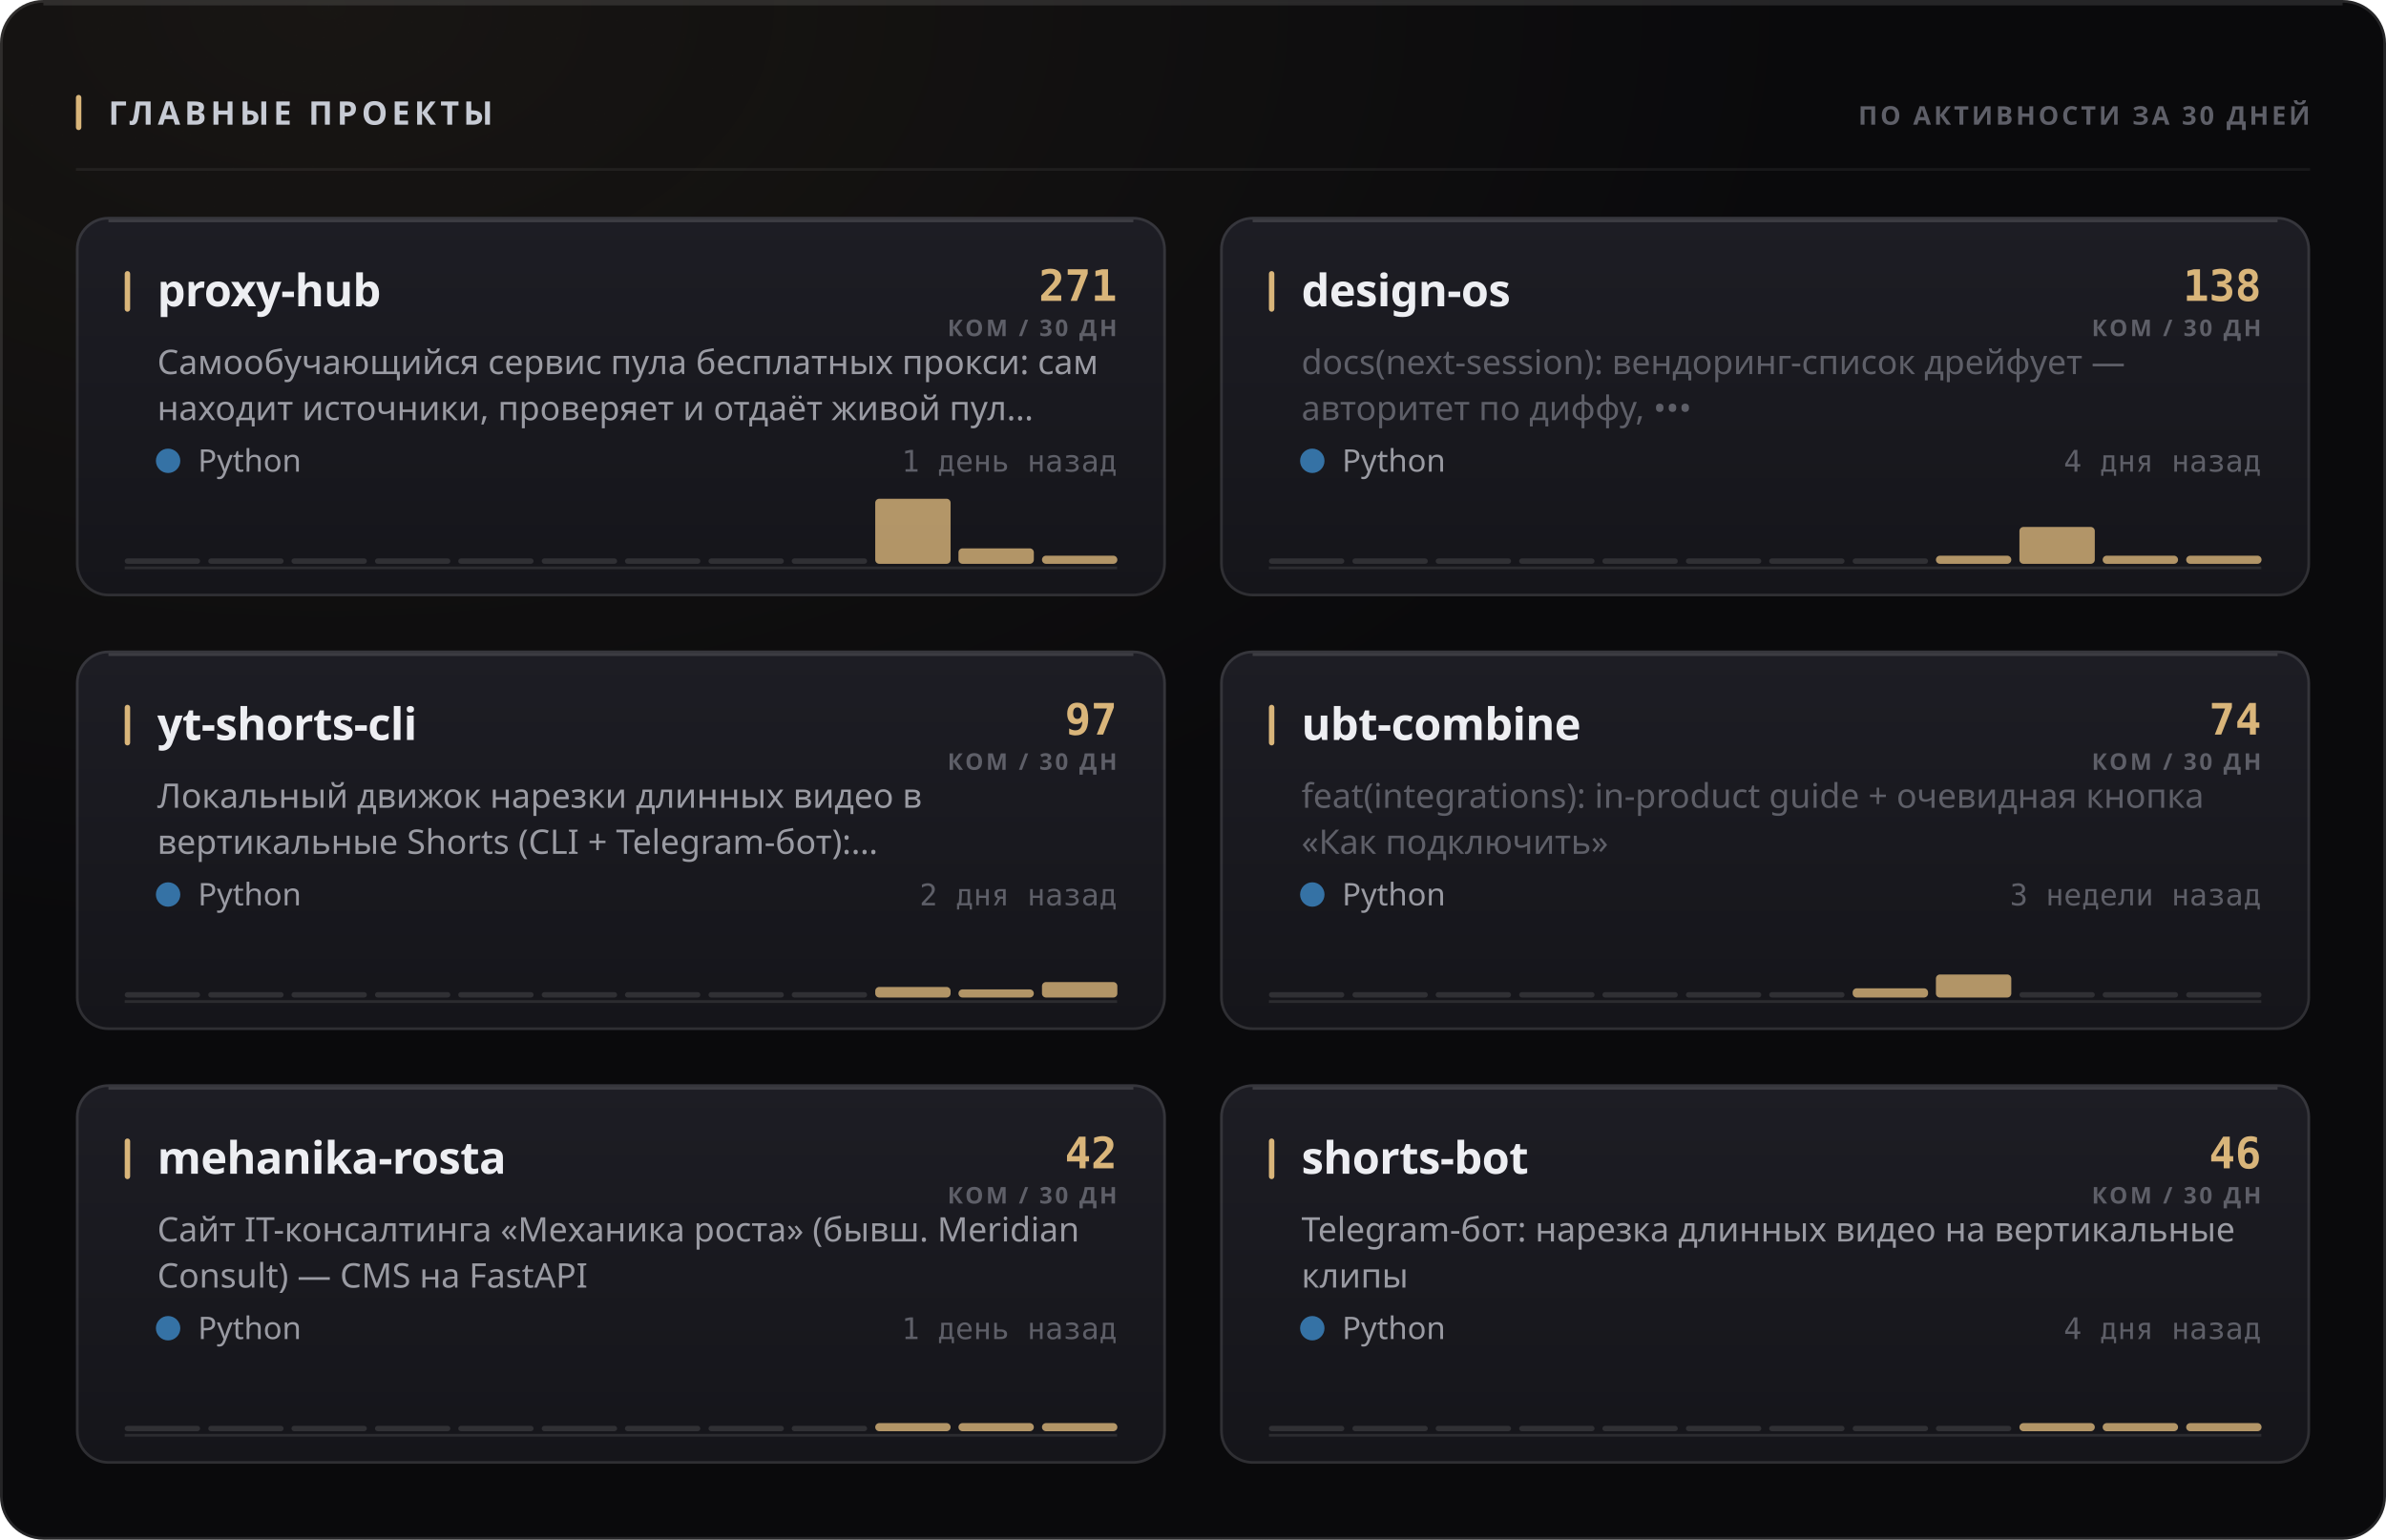
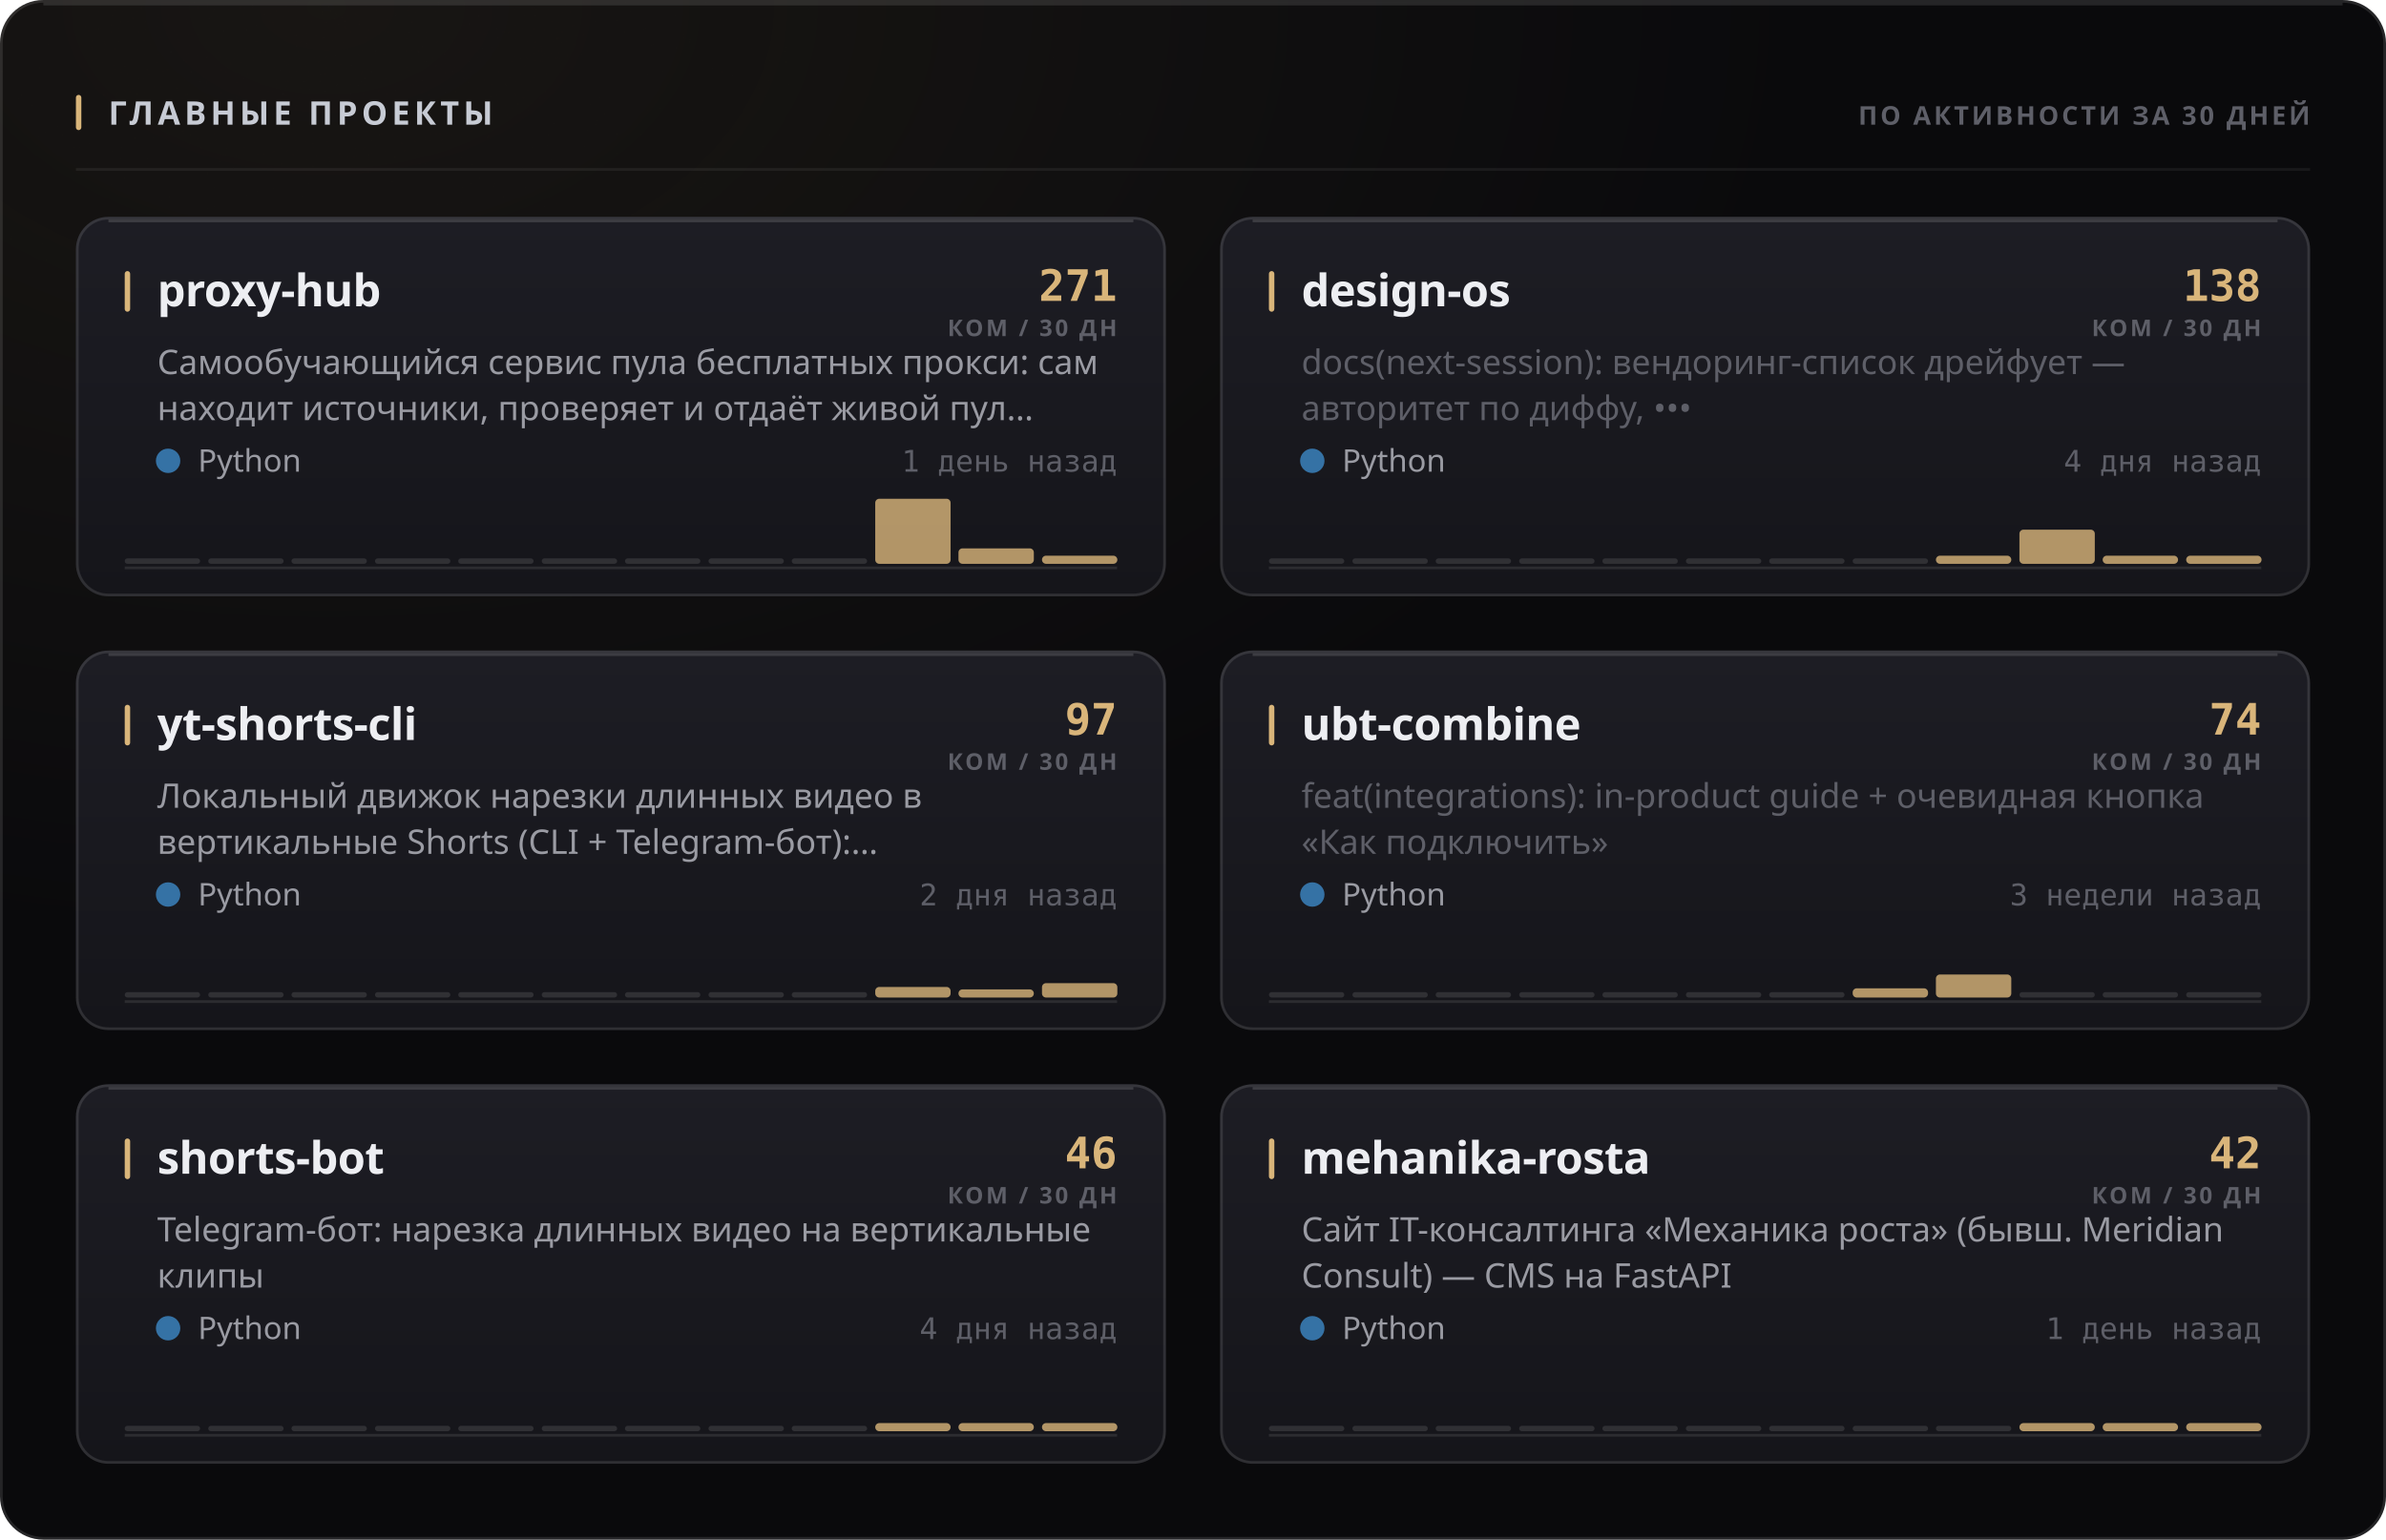
<svg xmlns="http://www.w3.org/2000/svg" width="880" height="568" viewBox="0 0 880 568" role="img">
  <style>
  text { font-family: -apple-system, BlinkMacSystemFont, 'Segoe UI', 'Noto Sans', Helvetica, Arial, sans-serif; }
  .mono { font-family: ui-monospace, 'SF Mono', 'Cascadia Mono', 'DejaVu Sans Mono', Menlo, Consolas, monospace; font-variant-numeric: tabular-nums; }
  .caps { letter-spacing: .1em; text-transform: uppercase; }

  @keyframes sheen  { from { transform: translateX(-120%); } to { transform: translateX(260%); } }
  @keyframes rise   { from { opacity: 0; transform: translateY(6px); } to { opacity: 1; transform: none; } }
  @keyframes slide  { from { opacity: 0; transform: translateX(-8px); } to { opacity: 1; transform: none; } }
  @keyframes grow   { from { transform: scaleY(0); } to { transform: scaleY(1); } }
  @keyframes widen  { from { transform: scaleX(0); } to { transform: scaleX(1); } }
  @keyframes draw   { from { stroke-dashoffset: 200; } to { stroke-dashoffset: 0; } }

  .sheen { animation: sheen 5.5s cubic-bezier(.45,0,.2,1) infinite; }
  .rise  { animation: rise .5s cubic-bezier(.16,1,.3,1) both; }
  .slide { animation: slide .42s cubic-bezier(.16,1,.3,1) both; }
  .bar   { transform-box: fill-box; transform-origin: 50% 100%;
           animation: grow .62s cubic-bezier(.16,1,.3,1) both; }
  .fill  { transform-box: fill-box; transform-origin: 0% 50%;
           animation: widen .8s cubic-bezier(.16,1,.3,1) both; }
  /* The hidden start state lives in the keyframes, never in the static rule.
     A renderer that ignores CSS animations then falls back to the FINISHED
     state — a drawn line, visible text — instead of an empty panel. */
  .spark { stroke-dasharray: 200;
           animation: draw 1.1s cubic-bezier(.16,1,.3,1) both; }

  @media (prefers-reduced-motion: reduce) {
    .sheen { animation: none; opacity: 0; }
    .rise, .slide, .bar, .fill, .spark { animation: none; opacity: 1; transform: none;
                                         stroke-dashoffset: 0; }
  }</style>
  <defs>
    <filter id="grain1" x="0" y="0" width="100%" height="100%">
      <feTurbulence type="fractalNoise" baseFrequency="0.82" numOctaves="3" stitchTiles="stitch" />
      <feColorMatrix type="saturate" values="0" />
    </filter>
    <radialGradient id="wash2" cx="14%" cy="0%" r="62%">
      <stop offset="0%" stop-color="#d9b57a" stop-opacity="0.07" />
      <stop offset="100%" stop-color="#d9b57a" stop-opacity="0" />
    </radialGradient>
    <linearGradient id="cardfill3" x1="0" y1="0" x2="0" y2="1">
      <stop offset="0%" stop-color="#1d1d24" />
      <stop offset="100%" stop-color="#15151a" />
    </linearGradient>
    <linearGradient id="cardfill4" x1="0" y1="0" x2="0" y2="1">
      <stop offset="0%" stop-color="#1d1d24" />
      <stop offset="100%" stop-color="#15151a" />
    </linearGradient>
    <linearGradient id="cardfill5" x1="0" y1="0" x2="0" y2="1">
      <stop offset="0%" stop-color="#1d1d24" />
      <stop offset="100%" stop-color="#15151a" />
    </linearGradient>
    <linearGradient id="cardfill6" x1="0" y1="0" x2="0" y2="1">
      <stop offset="0%" stop-color="#1d1d24" />
      <stop offset="100%" stop-color="#15151a" />
    </linearGradient>
    <linearGradient id="cardfill7" x1="0" y1="0" x2="0" y2="1">
      <stop offset="0%" stop-color="#1d1d24" />
      <stop offset="100%" stop-color="#15151a" />
    </linearGradient>
    <linearGradient id="cardfill8" x1="0" y1="0" x2="0" y2="1">
      <stop offset="0%" stop-color="#1d1d24" />
      <stop offset="100%" stop-color="#15151a" />
    </linearGradient>
  </defs>
  <rect width="880" height="568" rx="16" fill="#0a0a0c" />
  <rect width="880" height="568" rx="16" fill="url(#wash2)" />
  <rect width="880" height="568" rx="16" filter="url(#grain1)" opacity="0.05" style="mix-blend-mode:overlay" />
  <rect x=".5" y=".5" width="879" height="567" rx="15.5" fill="none" stroke="rgba(255,255,255,0.11)" />
  <path d="M16 1.5 H864" stroke="rgba(255,255,255,0.112)" stroke-width="1" fill="none" />
  <rect x="28" y="35" width="2" height="13" rx="1" fill="#d9b57a" />
  <text x="40" y="46" font-size="12" font-weight="700" fill="#c7cbd4" letter-spacing="0.13em">ГЛАВНЫЕ ПРОЕКТЫ</text>
  <text x="852" y="46" font-size="9.5" font-weight="600" fill="#5e5f68" text-anchor="end" letter-spacing="0.11em">ПО АКТИВНОСТИ ЗА 30 ДНЕЙ</text>
  <path d="M28 62.5 H852" stroke="rgba(255,255,255,0.06)" stroke-width="1" />
  <g class="rise" opacity="1" style="">
    <rect x="28" y="80" width="402" height="140" rx="12" fill="url(#cardfill3)" />
    <rect x="28.5" y="80.5" width="401" height="139" rx="11.5" fill="none" stroke="rgba(255,255,255,0.11)" />
    <path d="M40 81.5 H418" stroke="rgba(255,255,255,0.14)" stroke-width="1" fill="none" />
    <rect x="46" y="100" width="2" height="15" rx="1" fill="#d9b57a" />
    <text x="58" y="113" font-size="16.5" font-weight="700" fill="#edeef2" letter-spacing="-0.01em">proxy-hub</text>
    <text x="412" y="111" font-size="16" font-weight="700" fill="#d9b57a" text-anchor="end" class="mono">271</text>
    <text x="412" y="124" font-size="8.5" font-weight="600" fill="#5e5f68" text-anchor="end" letter-spacing="0.11em">КОМ / 30 ДН</text>
    <text x="58" y="138" font-size="12.5" font-weight="400" fill="#9a9ba3">Самообучающийся сервис пула бесплатных прокси: сам</text>
    <text x="58" y="155" font-size="12.5" font-weight="400" fill="#9a9ba3">находит источники, проверяет и отдаёт живой пул…</text>
    <circle cx="62" cy="170" r="4.5" fill="#3572A5" />
    <text x="73" y="174" font-size="11.5" font-weight="400" fill="#9a9ba3">Python</text>
    <text x="412" y="174" font-size="11" font-weight="400" fill="#5e5f68" text-anchor="end" class="mono">1 день назад</text>
    <path d="M46 209.5 H412" stroke="rgba(255,255,255,0.096)" stroke-width="1" />
    <g class="bar" style="animation-delay:0.18s">
      <rect x="46.0" y="206.0" width="27.8" height="2" rx="1" fill="rgba(255,255,255,0.11)" />
      <rect x="76.8" y="206.0" width="27.8" height="2" rx="1" fill="rgba(255,255,255,0.11)" />
      <rect x="107.5" y="206.0" width="27.8" height="2" rx="1" fill="rgba(255,255,255,0.11)" />
      <rect x="138.3" y="206.0" width="27.8" height="2" rx="1" fill="rgba(255,255,255,0.11)" />
      <rect x="169.0" y="206.0" width="27.8" height="2" rx="1" fill="rgba(255,255,255,0.11)" />
      <rect x="199.8" y="206.0" width="27.8" height="2" rx="1" fill="rgba(255,255,255,0.11)" />
      <rect x="230.5" y="206.0" width="27.8" height="2" rx="1" fill="rgba(255,255,255,0.11)" />
      <rect x="261.3" y="206.0" width="27.8" height="2" rx="1" fill="rgba(255,255,255,0.11)" />
      <rect x="292.0" y="206.0" width="27.8" height="2" rx="1" fill="rgba(255,255,255,0.11)" />
      <rect x="322.8" y="184.0" width="27.8" height="24.0" rx="1.5" fill="#d9b57a" opacity="0.8" />
      <rect x="353.5" y="202.3" width="27.8" height="5.7" rx="1.5" fill="#d9b57a" opacity="0.8" />
      <rect x="384.3" y="205.0" width="27.8" height="3.0" rx="1.5" fill="#d9b57a" opacity="0.8" />
    </g>
  </g>
  <g class="rise" opacity="1" style=" animation-delay:0.055s;">
    <rect x="450" y="80" width="402" height="140" rx="12" fill="url(#cardfill4)" />
    <rect x="450.5" y="80.5" width="401" height="139" rx="11.5" fill="none" stroke="rgba(255,255,255,0.11)" />
    <path d="M462 81.5 H840" stroke="rgba(255,255,255,0.14)" stroke-width="1" fill="none" />
    <rect x="468" y="100" width="2" height="15" rx="1" fill="#d9b57a" />
    <text x="480" y="113" font-size="16.5" font-weight="700" fill="#edeef2" letter-spacing="-0.01em">design-os</text>
    <text x="834" y="111" font-size="16" font-weight="700" fill="#d9b57a" text-anchor="end" class="mono">138</text>
    <text x="834" y="124" font-size="8.5" font-weight="600" fill="#5e5f68" text-anchor="end" letter-spacing="0.11em">КОМ / 30 ДН</text>
    <text x="480" y="138" font-size="12.5" font-weight="400" fill="#5e5f68">docs(next-session): вендоринг-список дрейфует —</text>
    <text x="480" y="155" font-size="12.5" font-weight="400" fill="#5e5f68">авторитет по диффу, •••</text>
    <circle cx="484" cy="170" r="4.5" fill="#3572A5" />
    <text x="495" y="174" font-size="11.5" font-weight="400" fill="#9a9ba3">Python</text>
    <text x="834" y="174" font-size="11" font-weight="400" fill="#5e5f68" text-anchor="end" class="mono">4 дня назад</text>
    <path d="M468 209.5 H834" stroke="rgba(255,255,255,0.096)" stroke-width="1" />
    <g class="bar" style="animation-delay:0.24s">
      <rect x="468.0" y="206.0" width="27.8" height="2" rx="1" fill="rgba(255,255,255,0.11)" />
      <rect x="498.8" y="206.0" width="27.8" height="2" rx="1" fill="rgba(255,255,255,0.11)" />
      <rect x="529.5" y="206.0" width="27.8" height="2" rx="1" fill="rgba(255,255,255,0.11)" />
      <rect x="560.3" y="206.0" width="27.8" height="2" rx="1" fill="rgba(255,255,255,0.11)" />
      <rect x="591.0" y="206.0" width="27.8" height="2" rx="1" fill="rgba(255,255,255,0.11)" />
      <rect x="621.8" y="206.0" width="27.8" height="2" rx="1" fill="rgba(255,255,255,0.11)" />
      <rect x="652.5" y="206.0" width="27.8" height="2" rx="1" fill="rgba(255,255,255,0.11)" />
      <rect x="683.3" y="206.0" width="27.8" height="2" rx="1" fill="rgba(255,255,255,0.11)" />
      <rect x="714.0" y="205.0" width="27.8" height="3.0" rx="1.5" fill="#d9b57a" opacity="0.8" />
-       <rect x="744.8" y="194.4" width="27.8" height="13.6" rx="1.5" fill="#d9b57a" opacity="0.8" />
+       <rect x="744.8" y="195.4" width="27.8" height="12.6" rx="1.5" fill="#d9b57a" opacity="0.8" />
      <rect x="775.5" y="205.0" width="27.8" height="3.0" rx="1.5" fill="#d9b57a" opacity="0.8" />
      <rect x="806.3" y="205.0" width="27.8" height="3.0" rx="1.5" fill="#d9b57a" opacity="0.8" />
    </g>
  </g>
  <g class="rise" opacity="1" style=" animation-delay:0.110s;">
    <rect x="28" y="240" width="402" height="140" rx="12" fill="url(#cardfill5)" />
    <rect x="28.5" y="240.5" width="401" height="139" rx="11.5" fill="none" stroke="rgba(255,255,255,0.11)" />
    <path d="M40 241.5 H418" stroke="rgba(255,255,255,0.14)" stroke-width="1" fill="none" />
    <rect x="46" y="260" width="2" height="15" rx="1" fill="#d9b57a" />
    <text x="58" y="273" font-size="16.5" font-weight="700" fill="#edeef2" letter-spacing="-0.01em">yt-shorts-cli</text>
    <text x="412" y="271" font-size="16" font-weight="700" fill="#d9b57a" text-anchor="end" class="mono">97</text>
    <text x="412" y="284" font-size="8.5" font-weight="600" fill="#5e5f68" text-anchor="end" letter-spacing="0.11em">КОМ / 30 ДН</text>
    <text x="58" y="298" font-size="12.5" font-weight="400" fill="#9a9ba3">Локальный движок нарезки длинных видео в</text>
    <text x="58" y="315" font-size="12.5" font-weight="400" fill="#9a9ba3">вертикальные Shorts (CLI + Telegram-бот):…</text>
    <circle cx="62" cy="330" r="4.5" fill="#3572A5" />
    <text x="73" y="334" font-size="11.5" font-weight="400" fill="#9a9ba3">Python</text>
    <text x="412" y="334" font-size="11" font-weight="400" fill="#5e5f68" text-anchor="end" class="mono">2 дня назад</text>
    <path d="M46 369.5 H412" stroke="rgba(255,255,255,0.096)" stroke-width="1" />
    <g class="bar" style="animation-delay:0.3s">
      <rect x="46.0" y="366.0" width="27.8" height="2" rx="1" fill="rgba(255,255,255,0.11)" />
      <rect x="76.8" y="366.0" width="27.8" height="2" rx="1" fill="rgba(255,255,255,0.11)" />
      <rect x="107.5" y="366.0" width="27.8" height="2" rx="1" fill="rgba(255,255,255,0.11)" />
      <rect x="138.3" y="366.0" width="27.8" height="2" rx="1" fill="rgba(255,255,255,0.11)" />
      <rect x="169.0" y="366.0" width="27.8" height="2" rx="1" fill="rgba(255,255,255,0.11)" />
      <rect x="199.8" y="366.0" width="27.8" height="2" rx="1" fill="rgba(255,255,255,0.11)" />
      <rect x="230.5" y="366.0" width="27.8" height="2" rx="1" fill="rgba(255,255,255,0.11)" />
      <rect x="261.3" y="366.0" width="27.8" height="2" rx="1" fill="rgba(255,255,255,0.11)" />
      <rect x="292.0" y="366.0" width="27.8" height="2" rx="1" fill="rgba(255,255,255,0.11)" />
      <rect x="322.8" y="364.1" width="27.8" height="3.9" rx="1.5" fill="#d9b57a" opacity="0.8" />
      <rect x="353.5" y="365.0" width="27.8" height="3.0" rx="1.5" fill="#d9b57a" opacity="0.8" />
-       <rect x="384.3" y="362.3" width="27.8" height="5.7" rx="1.5" fill="#d9b57a" opacity="0.8" />
+       <rect x="384.3" y="362.7" width="27.8" height="5.3" rx="1.5" fill="#d9b57a" opacity="0.8" />
    </g>
  </g>
  <g class="rise" opacity="1" style=" animation-delay:0.165s;">
    <rect x="450" y="240" width="402" height="140" rx="12" fill="url(#cardfill6)" />
    <rect x="450.5" y="240.5" width="401" height="139" rx="11.5" fill="none" stroke="rgba(255,255,255,0.11)" />
    <path d="M462 241.5 H840" stroke="rgba(255,255,255,0.14)" stroke-width="1" fill="none" />
    <rect x="468" y="260" width="2" height="15" rx="1" fill="#d9b57a" />
    <text x="480" y="273" font-size="16.5" font-weight="700" fill="#edeef2" letter-spacing="-0.01em">ubt-combine</text>
    <text x="834" y="271" font-size="16" font-weight="700" fill="#d9b57a" text-anchor="end" class="mono">74</text>
    <text x="834" y="284" font-size="8.5" font-weight="600" fill="#5e5f68" text-anchor="end" letter-spacing="0.11em">КОМ / 30 ДН</text>
    <text x="480" y="298" font-size="12.5" font-weight="400" fill="#5e5f68">feat(integrations): in-product guide + очевидная кнопка</text>
    <text x="480" y="315" font-size="12.5" font-weight="400" fill="#5e5f68">«Как подключить»</text>
    <circle cx="484" cy="330" r="4.5" fill="#3572A5" />
    <text x="495" y="334" font-size="11.5" font-weight="400" fill="#9a9ba3">Python</text>
    <text x="834" y="334" font-size="11" font-weight="400" fill="#5e5f68" text-anchor="end" class="mono">3 недели назад</text>
    <path d="M468 369.5 H834" stroke="rgba(255,255,255,0.096)" stroke-width="1" />
    <g class="bar" style="animation-delay:0.36s">
      <rect x="468.0" y="366.0" width="27.8" height="2" rx="1" fill="rgba(255,255,255,0.11)" />
      <rect x="498.8" y="366.0" width="27.8" height="2" rx="1" fill="rgba(255,255,255,0.11)" />
      <rect x="529.5" y="366.0" width="27.8" height="2" rx="1" fill="rgba(255,255,255,0.11)" />
      <rect x="560.3" y="366.0" width="27.8" height="2" rx="1" fill="rgba(255,255,255,0.11)" />
      <rect x="591.0" y="366.0" width="27.8" height="2" rx="1" fill="rgba(255,255,255,0.11)" />
      <rect x="621.8" y="366.0" width="27.8" height="2" rx="1" fill="rgba(255,255,255,0.11)" />
      <rect x="652.5" y="366.0" width="27.8" height="2" rx="1" fill="rgba(255,255,255,0.11)" />
      <rect x="683.3" y="364.6" width="27.8" height="3.4" rx="1.5" fill="#d9b57a" opacity="0.8" />
      <rect x="714.0" y="359.5" width="27.8" height="8.5" rx="1.5" fill="#d9b57a" opacity="0.8" />
      <rect x="744.8" y="366.0" width="27.8" height="2" rx="1" fill="rgba(255,255,255,0.11)" />
      <rect x="775.5" y="366.0" width="27.8" height="2" rx="1" fill="rgba(255,255,255,0.11)" />
      <rect x="806.3" y="366.0" width="27.8" height="2" rx="1" fill="rgba(255,255,255,0.11)" />
    </g>
  </g>
  <g class="rise" opacity="1" style=" animation-delay:0.220s;">
    <rect x="28" y="400" width="402" height="140" rx="12" fill="url(#cardfill7)" />
    <rect x="28.5" y="400.5" width="401" height="139" rx="11.5" fill="none" stroke="rgba(255,255,255,0.11)" />
    <path d="M40 401.5 H418" stroke="rgba(255,255,255,0.14)" stroke-width="1" fill="none" />
    <rect x="46" y="420" width="2" height="15" rx="1" fill="#d9b57a" />
-     <text x="58" y="433" font-size="16.5" font-weight="700" fill="#edeef2" letter-spacing="-0.01em">mehanika-rosta</text>
-     <text x="412" y="431" font-size="16" font-weight="700" fill="#d9b57a" text-anchor="end" class="mono">42</text>
+     <text x="58" y="433" font-size="16.5" font-weight="700" fill="#edeef2" letter-spacing="-0.01em">shorts-bot</text>
+     <text x="412" y="431" font-size="16" font-weight="700" fill="#d9b57a" text-anchor="end" class="mono">46</text>
    <text x="412" y="444" font-size="8.5" font-weight="600" fill="#5e5f68" text-anchor="end" letter-spacing="0.11em">КОМ / 30 ДН</text>
-     <text x="58" y="458" font-size="12.5" font-weight="400" fill="#9a9ba3">Сайт IT-консалтинга «Механика роста» (бывш. Meridian</text>
-     <text x="58" y="475" font-size="12.5" font-weight="400" fill="#9a9ba3">Consult) — CMS на FastAPI</text>
+     <text x="58" y="458" font-size="12.5" font-weight="400" fill="#9a9ba3">Telegram-бот: нарезка длинных видео на вертикальные</text>
+     <text x="58" y="475" font-size="12.5" font-weight="400" fill="#9a9ba3">клипы</text>
    <circle cx="62" cy="490" r="4.5" fill="#3572A5" />
    <text x="73" y="494" font-size="11.5" font-weight="400" fill="#9a9ba3">Python</text>
-     <text x="412" y="494" font-size="11" font-weight="400" fill="#5e5f68" text-anchor="end" class="mono">1 день назад</text>
+     <text x="412" y="494" font-size="11" font-weight="400" fill="#5e5f68" text-anchor="end" class="mono">4 дня назад</text>
    <path d="M46 529.5 H412" stroke="rgba(255,255,255,0.096)" stroke-width="1" />
    <g class="bar" style="animation-delay:0.42s">
      <rect x="46.0" y="526.0" width="27.8" height="2" rx="1" fill="rgba(255,255,255,0.11)" />
      <rect x="76.8" y="526.0" width="27.8" height="2" rx="1" fill="rgba(255,255,255,0.11)" />
      <rect x="107.5" y="526.0" width="27.8" height="2" rx="1" fill="rgba(255,255,255,0.11)" />
      <rect x="138.3" y="526.0" width="27.8" height="2" rx="1" fill="rgba(255,255,255,0.11)" />
      <rect x="169.0" y="526.0" width="27.8" height="2" rx="1" fill="rgba(255,255,255,0.11)" />
      <rect x="199.8" y="526.0" width="27.8" height="2" rx="1" fill="rgba(255,255,255,0.11)" />
      <rect x="230.5" y="526.0" width="27.8" height="2" rx="1" fill="rgba(255,255,255,0.11)" />
      <rect x="261.3" y="526.0" width="27.8" height="2" rx="1" fill="rgba(255,255,255,0.11)" />
      <rect x="292.0" y="526.0" width="27.8" height="2" rx="1" fill="rgba(255,255,255,0.11)" />
      <rect x="322.8" y="525.0" width="27.8" height="3.0" rx="1.5" fill="#d9b57a" opacity="0.8" />
      <rect x="353.5" y="525.0" width="27.8" height="3.0" rx="1.5" fill="#d9b57a" opacity="0.8" />
      <rect x="384.3" y="525.0" width="27.8" height="3.0" rx="1.5" fill="#d9b57a" opacity="0.8" />
    </g>
  </g>
  <g class="rise" opacity="1" style=" animation-delay:0.275s;">
    <rect x="450" y="400" width="402" height="140" rx="12" fill="url(#cardfill8)" />
    <rect x="450.5" y="400.5" width="401" height="139" rx="11.5" fill="none" stroke="rgba(255,255,255,0.11)" />
    <path d="M462 401.5 H840" stroke="rgba(255,255,255,0.14)" stroke-width="1" fill="none" />
    <rect x="468" y="420" width="2" height="15" rx="1" fill="#d9b57a" />
-     <text x="480" y="433" font-size="16.5" font-weight="700" fill="#edeef2" letter-spacing="-0.01em">shorts-bot</text>
-     <text x="834" y="431" font-size="16" font-weight="700" fill="#d9b57a" text-anchor="end" class="mono">46</text>
+     <text x="480" y="433" font-size="16.5" font-weight="700" fill="#edeef2" letter-spacing="-0.01em">mehanika-rosta</text>
+     <text x="834" y="431" font-size="16" font-weight="700" fill="#d9b57a" text-anchor="end" class="mono">42</text>
    <text x="834" y="444" font-size="8.5" font-weight="600" fill="#5e5f68" text-anchor="end" letter-spacing="0.11em">КОМ / 30 ДН</text>
-     <text x="480" y="458" font-size="12.5" font-weight="400" fill="#9a9ba3">Telegram-бот: нарезка длинных видео на вертикальные</text>
-     <text x="480" y="475" font-size="12.5" font-weight="400" fill="#9a9ba3">клипы</text>
+     <text x="480" y="458" font-size="12.5" font-weight="400" fill="#9a9ba3">Сайт IT-консалтинга «Механика роста» (бывш. Meridian</text>
+     <text x="480" y="475" font-size="12.5" font-weight="400" fill="#9a9ba3">Consult) — CMS на FastAPI</text>
    <circle cx="484" cy="490" r="4.5" fill="#3572A5" />
    <text x="495" y="494" font-size="11.5" font-weight="400" fill="#9a9ba3">Python</text>
-     <text x="834" y="494" font-size="11" font-weight="400" fill="#5e5f68" text-anchor="end" class="mono">4 дня назад</text>
+     <text x="834" y="494" font-size="11" font-weight="400" fill="#5e5f68" text-anchor="end" class="mono">1 день назад</text>
    <path d="M468 529.5 H834" stroke="rgba(255,255,255,0.096)" stroke-width="1" />
    <g class="bar" style="animation-delay:0.48s">
      <rect x="468.0" y="526.0" width="27.8" height="2" rx="1" fill="rgba(255,255,255,0.11)" />
      <rect x="498.8" y="526.0" width="27.8" height="2" rx="1" fill="rgba(255,255,255,0.11)" />
      <rect x="529.5" y="526.0" width="27.8" height="2" rx="1" fill="rgba(255,255,255,0.11)" />
      <rect x="560.3" y="526.0" width="27.8" height="2" rx="1" fill="rgba(255,255,255,0.11)" />
      <rect x="591.0" y="526.0" width="27.8" height="2" rx="1" fill="rgba(255,255,255,0.11)" />
      <rect x="621.8" y="526.0" width="27.8" height="2" rx="1" fill="rgba(255,255,255,0.11)" />
      <rect x="652.5" y="526.0" width="27.8" height="2" rx="1" fill="rgba(255,255,255,0.11)" />
      <rect x="683.3" y="526.0" width="27.8" height="2" rx="1" fill="rgba(255,255,255,0.11)" />
      <rect x="714.0" y="526.0" width="27.8" height="2" rx="1" fill="rgba(255,255,255,0.11)" />
      <rect x="744.8" y="525.0" width="27.8" height="3.0" rx="1.5" fill="#d9b57a" opacity="0.8" />
      <rect x="775.5" y="525.0" width="27.8" height="3.0" rx="1.5" fill="#d9b57a" opacity="0.8" />
      <rect x="806.3" y="525.0" width="27.8" height="3.0" rx="1.5" fill="#d9b57a" opacity="0.8" />
    </g>
  </g>
</svg>
